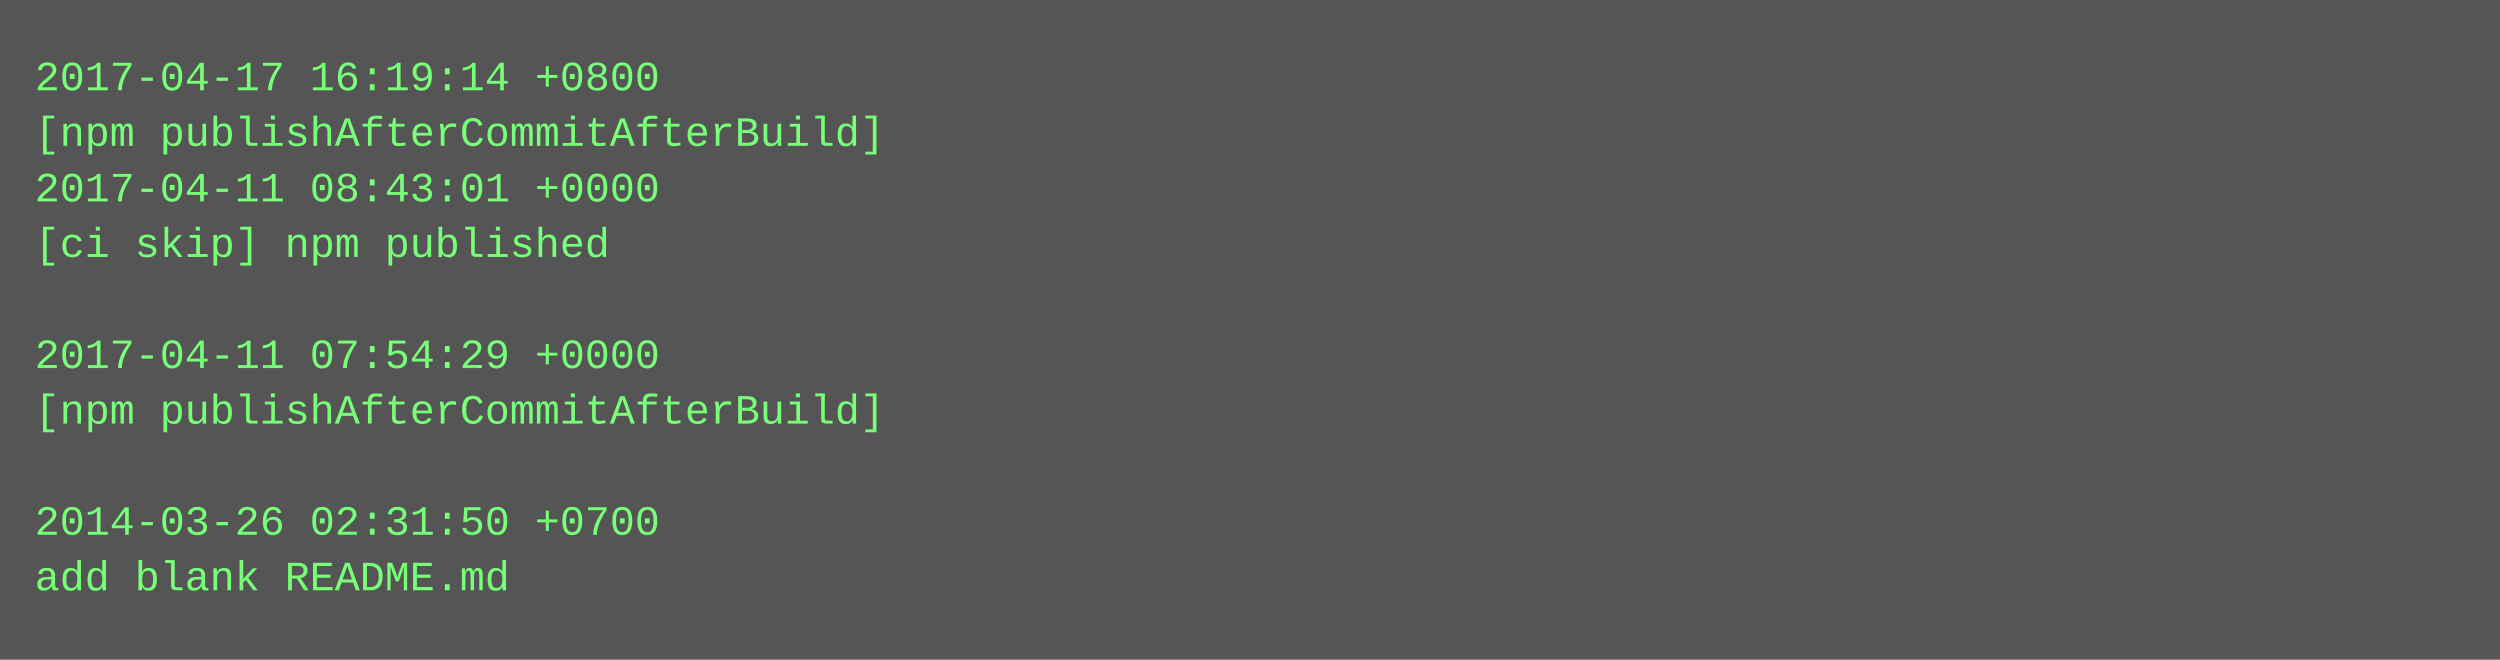
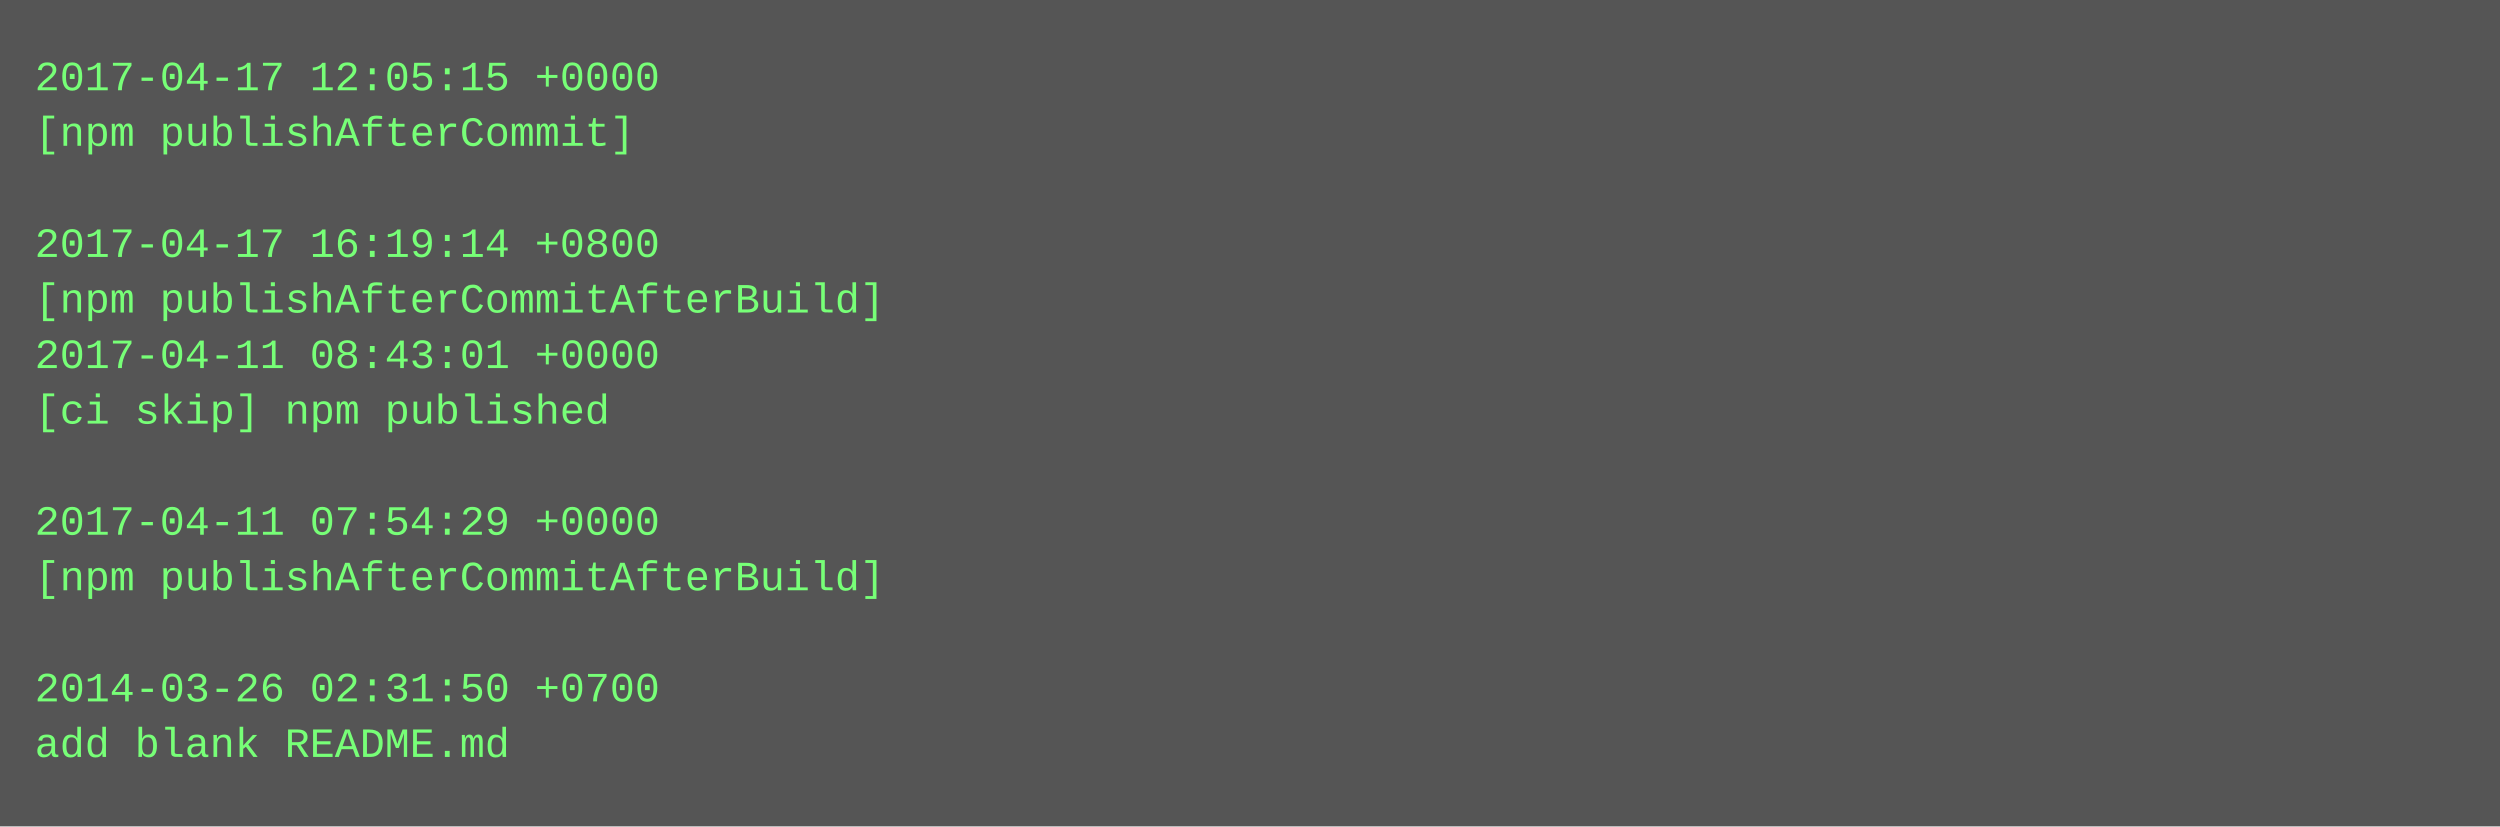
- <svg xmlns="http://www.w3.org/2000/svg" height="190" width="720">
-   <rect height="190" fill="#555" width="720" />
+ <svg xmlns="http://www.w3.org/2000/svg" height="238" width="720">
+   <rect height="238" fill="#555" width="720" />
  <text fill="#7f7" font-family="Courier New" font-size="12" xml:space="preserve">
-     <tspan x="10" y="26">2017-04-17 16:19:14 +0800</tspan>
-     <tspan x="10" y="42">[npm publishAfterCommitAfterBuild]</tspan>
-     <tspan x="10" y="58">2017-04-11 08:43:01 +0000</tspan>
-     <tspan x="10" y="74">[ci skip] npm published</tspan>
-     <tspan x="10" y="90" />
-     <tspan x="10" y="106">2017-04-11 07:54:29 +0000</tspan>
-     <tspan x="10" y="122">[npm publishAfterCommitAfterBuild]</tspan>
+     <tspan x="10" y="26">2017-04-17 12:05:15 +0000</tspan>
+     <tspan x="10" y="42">[npm publishAfterCommit]</tspan>
+     <tspan x="10" y="58" />
+     <tspan x="10" y="74">2017-04-17 16:19:14 +0800</tspan>
+     <tspan x="10" y="90">[npm publishAfterCommitAfterBuild]</tspan>
+     <tspan x="10" y="106">2017-04-11 08:43:01 +0000</tspan>
+     <tspan x="10" y="122">[ci skip] npm published</tspan>
    <tspan x="10" y="138" />
-     <tspan x="10" y="154">2014-03-26 02:31:50 +0700</tspan>
-     <tspan x="10" y="170">add blank README.md</tspan>
+     <tspan x="10" y="154">2017-04-11 07:54:29 +0000</tspan>
+     <tspan x="10" y="170">[npm publishAfterCommitAfterBuild]</tspan>
+     <tspan x="10" y="186" />
+     <tspan x="10" y="202">2014-03-26 02:31:50 +0700</tspan>
+     <tspan x="10" y="218">add blank README.md</tspan>
  </text>
</svg>
